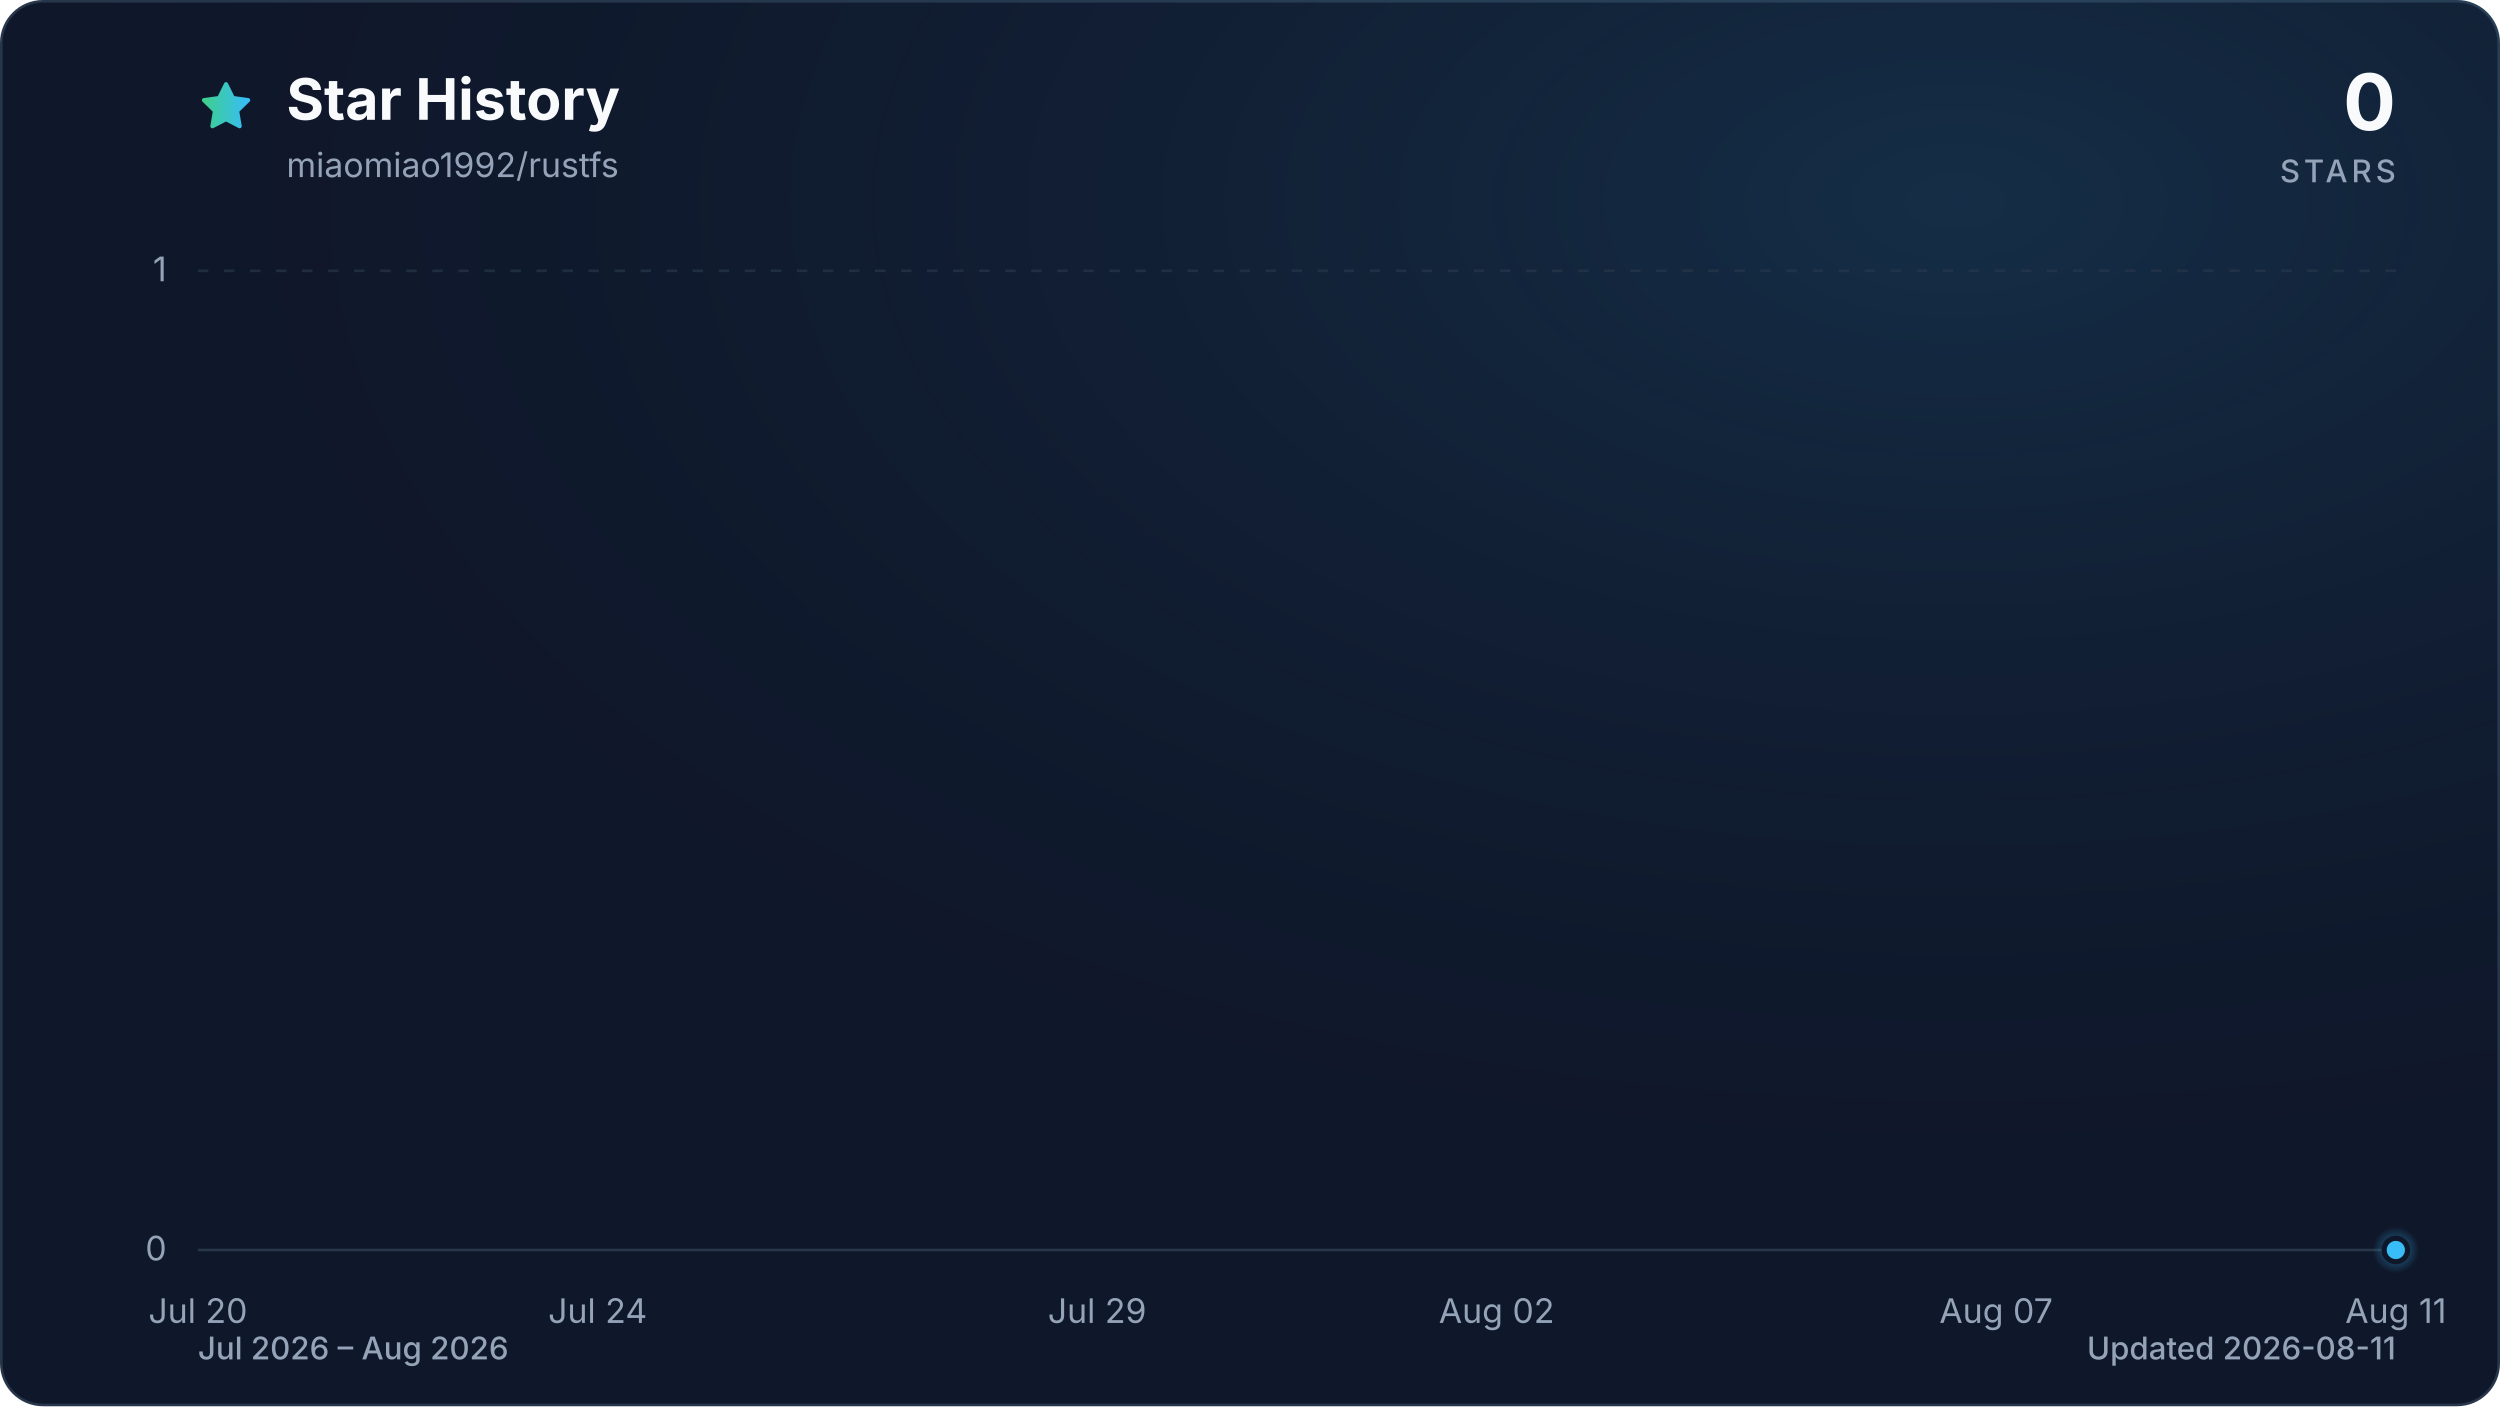
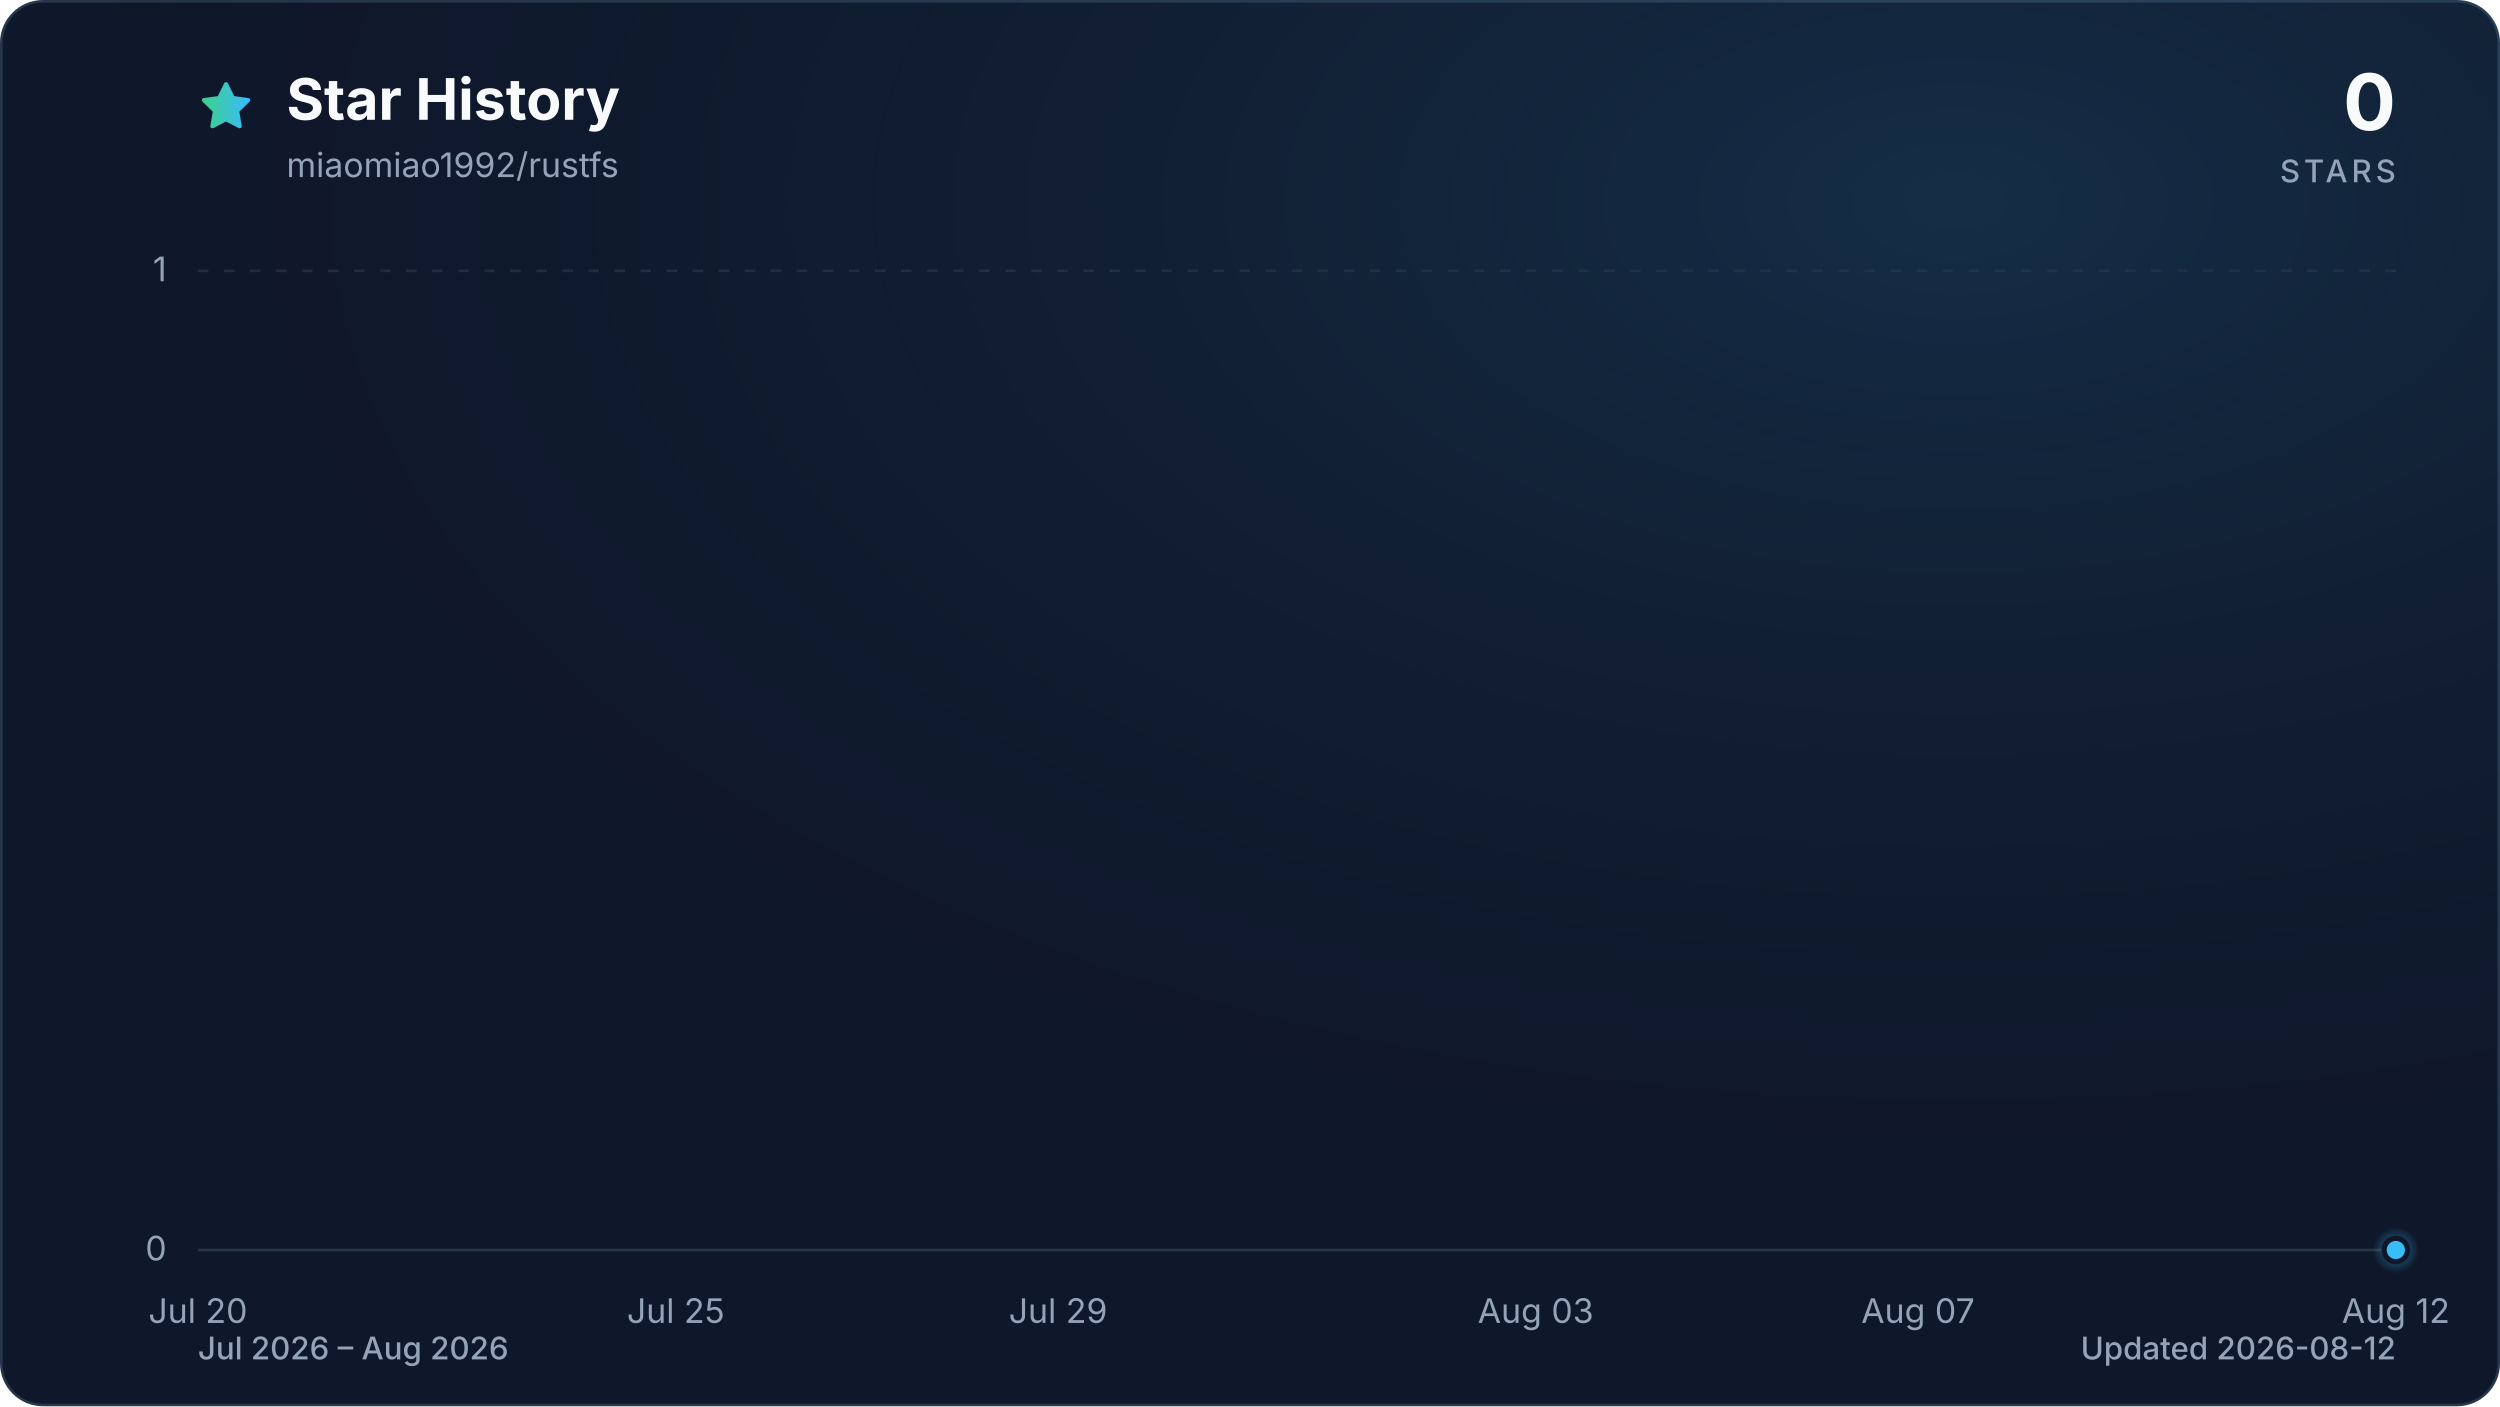
<svg xmlns="http://www.w3.org/2000/svg" viewBox="0 0 960 540" role="img" aria-labelledby="title description" data-style="gradient" data-variant="glow" data-animated="true">
  <defs>
    <linearGradient id="trend" x1="0" y1="0" x2="1" y2="0">
      <stop offset="0%" stop-color="#3ecf8e" />
      <stop offset="100%" stop-color="#38bdf8" />
    </linearGradient>
    <linearGradient id="area" x1="0" y1="0" x2="0" y2="1">
      <stop offset="0%" stop-color="#3ecf8e" stop-opacity="0.30" />
      <stop offset="55%" stop-color="#38bdf8" stop-opacity="0.10" />
      <stop offset="100%" stop-color="#38bdf8" stop-opacity="0.01" />
    </linearGradient>
    <radialGradient id="marker-halo" cx="50%" cy="50%" r="50%">
      <stop offset="0%" stop-color="#38bdf8" stop-opacity="0.55" />
      <stop offset="100%" stop-color="#38bdf8" stop-opacity="0" />
    </radialGradient>
    <radialGradient id="surface-glow" cx="78%" cy="14%" r="80%">
      <stop offset="0%" stop-color="#38bdf8" stop-opacity="0.14" />
      <stop offset="100%" stop-color="#0f172a" stop-opacity="0" />
    </radialGradient>
    <filter id="trend-glow" x="-20%" y="-20%" width="140%" height="140%">
      <feGaussianBlur stdDeviation="7" />
    </filter>
  </defs>
  <style>
.trend-enter{transform-box:fill-box;transform-origin:center;animation:trend-enter 520ms cubic-bezier(0.16,1,0.3,1)}
.marker-enter{transform-box:fill-box;transform-origin:center;animation:marker-enter 320ms cubic-bezier(0.16,1,0.3,1) 200ms both}
.marker-pulse{transform-box:fill-box;transform-origin:center;animation:marker-pulse 2.6s ease-out infinite}
@keyframes trend-enter{from{opacity:.35;transform:translateY(10px)}to{opacity:1;transform:translateY(0)}}
@keyframes marker-enter{from{opacity:0;transform:scale(.4)}to{opacity:1;transform:scale(1)}}
@keyframes marker-pulse{0%{opacity:.5;transform:scale(.7)}70%,100%{opacity:0;transform:scale(2.1)}}
@media (prefers-reduced-motion:reduce){.trend-enter,.marker-enter,.marker-pulse{animation:none!important}}
@media (prefers-reduced-motion:reduce){.marker-pulse{opacity:0}}
</style>
  <rect x="0.5" y="0.5" width="959" height="539" fill="#0f172a" stroke="#27364a" stroke-width="1" rx="16" />
  <rect width="960" height="540" fill="url(#surface-glow)" rx="16" />
  <path d="M12 2.6l2.9 5.9 6.5.9-4.7 4.6 1.1 6.5-5.8-3-5.8 3 1.1-6.5-4.7-4.6 6.5-.9L12 2.6Z" transform="translate(76 30) scale(.9)" fill="url(#trend)" stroke="url(#trend)" stroke-width="1.8" stroke-linejoin="round" aria-hidden="true" />
  <text x="110" y="46" fill="#f8fafc" font-family="ui-sans-serif, system-ui, -apple-system, BlinkMacSystemFont, 'Segoe UI', sans-serif" font-size="22" font-weight="700">Star History</text>
  <text x="110" y="68" fill="#94a3b8" font-family="ui-sans-serif, system-ui, -apple-system, BlinkMacSystemFont, 'Segoe UI', sans-serif" font-size="13">miaomiao1992/rustfs</text>
  <text x="920" y="50" fill="#f8fafc" font-family="ui-sans-serif, system-ui, -apple-system, BlinkMacSystemFont, 'Segoe UI', sans-serif" font-size="30" font-weight="700" text-anchor="end">0</text>
  <text x="920" y="70" fill="#94a3b8" font-family="ui-sans-serif, system-ui, -apple-system, BlinkMacSystemFont, 'Segoe UI', sans-serif" font-size="12" font-weight="500" letter-spacing="1.5" text-anchor="end">STARS</text>
  <line x1="76" y1="480.0" x2="920" y2="480.0" stroke="#27364a" stroke-width="1" stroke-dasharray="0" opacity="1" />
  <text x="64" y="484.0" fill="#94a3b8" font-family="ui-sans-serif, system-ui, -apple-system, BlinkMacSystemFont, 'Segoe UI', sans-serif" font-size="13" text-anchor="end">0</text>
  <line x1="76" y1="104.0" x2="920" y2="104.0" stroke="#27364a" stroke-width="1" stroke-dasharray="4 6" opacity="0.7" />
  <text x="64" y="108.0" fill="#94a3b8" font-family="ui-sans-serif, system-ui, -apple-system, BlinkMacSystemFont, 'Segoe UI', sans-serif" font-size="13" text-anchor="end">1</text>
  <text x="76.0" y="508" fill="#94a3b8" font-family="ui-sans-serif, system-ui, -apple-system, BlinkMacSystemFont, 'Segoe UI', sans-serif" font-size="13" text-anchor="middle">Jul 20</text>
-   <text x="229.5" y="508" fill="#94a3b8" font-family="ui-sans-serif, system-ui, -apple-system, BlinkMacSystemFont, 'Segoe UI', sans-serif" font-size="13" text-anchor="middle">Jul 24</text>
-   <text x="421.3" y="508" fill="#94a3b8" font-family="ui-sans-serif, system-ui, -apple-system, BlinkMacSystemFont, 'Segoe UI', sans-serif" font-size="13" text-anchor="middle">Jul 29</text>
-   <text x="574.7" y="508" fill="#94a3b8" font-family="ui-sans-serif, system-ui, -apple-system, BlinkMacSystemFont, 'Segoe UI', sans-serif" font-size="13" text-anchor="middle">Aug 02</text>
-   <text x="766.5" y="508" fill="#94a3b8" font-family="ui-sans-serif, system-ui, -apple-system, BlinkMacSystemFont, 'Segoe UI', sans-serif" font-size="13" text-anchor="middle">Aug 07</text>
-   <text x="920.0" y="508" fill="#94a3b8" font-family="ui-sans-serif, system-ui, -apple-system, BlinkMacSystemFont, 'Segoe UI', sans-serif" font-size="13" text-anchor="middle">Aug 11</text>
+   <text x="259.5" y="508" fill="#94a3b8" font-family="ui-sans-serif, system-ui, -apple-system, BlinkMacSystemFont, 'Segoe UI', sans-serif" font-size="13" text-anchor="middle">Jul 25</text>
+   <text x="406.3" y="508" fill="#94a3b8" font-family="ui-sans-serif, system-ui, -apple-system, BlinkMacSystemFont, 'Segoe UI', sans-serif" font-size="13" text-anchor="middle">Jul 29</text>
+   <text x="589.7" y="508" fill="#94a3b8" font-family="ui-sans-serif, system-ui, -apple-system, BlinkMacSystemFont, 'Segoe UI', sans-serif" font-size="13" text-anchor="middle">Aug 03</text>
+   <text x="736.5" y="508" fill="#94a3b8" font-family="ui-sans-serif, system-ui, -apple-system, BlinkMacSystemFont, 'Segoe UI', sans-serif" font-size="13" text-anchor="middle">Aug 07</text>
+   <text x="920.0" y="508" fill="#94a3b8" font-family="ui-sans-serif, system-ui, -apple-system, BlinkMacSystemFont, 'Segoe UI', sans-serif" font-size="13" text-anchor="middle">Aug 12</text>
  <g class="trend-enter">
-     <path d="M 76.0 480.0 C 88.8 480.0, 101.6 480.0, 114.4 480.0 C 127.2 480.0, 139.9 480.0, 152.7 480.0 C 165.5 480.0, 178.3 480.0, 191.1 480.0 C 203.9 480.0, 216.7 480.0, 229.5 480.0 C 242.2 480.0, 255.0 480.0, 267.8 480.0 C 280.6 480.0, 293.4 480.0, 306.2 480.0 C 319.0 480.0, 331.8 480.0, 344.5 480.0 C 357.3 480.0, 370.1 480.0, 382.9 480.0 C 395.7 480.0, 408.5 480.0, 421.3 480.0 C 434.1 480.0, 446.8 480.0, 459.6 480.0 C 472.4 480.0, 485.2 480.0, 498.0 480.0 C 510.8 480.0, 523.6 480.0, 536.4 480.0 C 549.2 480.0, 561.9 480.0, 574.7 480.0 C 587.5 480.0, 600.3 480.0, 613.1 480.0 C 625.9 480.0, 638.7 480.0, 651.5 480.0 C 664.2 480.0, 677.0 480.0, 689.8 480.0 C 702.6 480.0, 715.4 480.0, 728.2 480.0 C 741.0 480.0, 753.8 480.0, 766.5 480.0 C 779.3 480.0, 792.1 480.0, 804.9 480.0 C 817.7 480.0, 830.5 480.0, 843.3 480.0 C 856.1 480.0, 868.8 480.0, 881.6 480.0 C 894.4 480.0, 907.2 480.0, 920.0 480.0 L 920.0 480.0 L 76.0 480.0 Z" fill="url(#area)" />
-     <path d="M 76.0 480.0 C 88.8 480.0, 101.6 480.0, 114.4 480.0 C 127.2 480.0, 139.9 480.0, 152.7 480.0 C 165.5 480.0, 178.3 480.0, 191.1 480.0 C 203.9 480.0, 216.7 480.0, 229.5 480.0 C 242.2 480.0, 255.0 480.0, 267.8 480.0 C 280.6 480.0, 293.4 480.0, 306.2 480.0 C 319.0 480.0, 331.8 480.0, 344.5 480.0 C 357.3 480.0, 370.1 480.0, 382.9 480.0 C 395.7 480.0, 408.5 480.0, 421.3 480.0 C 434.1 480.0, 446.8 480.0, 459.6 480.0 C 472.4 480.0, 485.2 480.0, 498.0 480.0 C 510.8 480.0, 523.6 480.0, 536.4 480.0 C 549.2 480.0, 561.9 480.0, 574.7 480.0 C 587.5 480.0, 600.3 480.0, 613.1 480.0 C 625.9 480.0, 638.7 480.0, 651.5 480.0 C 664.2 480.0, 677.0 480.0, 689.8 480.0 C 702.6 480.0, 715.4 480.0, 728.2 480.0 C 741.0 480.0, 753.8 480.0, 766.5 480.0 C 779.3 480.0, 792.1 480.0, 804.9 480.0 C 817.7 480.0, 830.5 480.0, 843.3 480.0 C 856.1 480.0, 868.8 480.0, 881.6 480.0 C 894.4 480.0, 907.2 480.0, 920.0 480.0" fill="none" stroke="url(#trend)" stroke-width="12" stroke-linecap="round" stroke-linejoin="round" opacity="0.16" filter="url(#trend-glow)" />
-     <path d="M 76.0 480.0 C 88.8 480.0, 101.6 480.0, 114.4 480.0 C 127.2 480.0, 139.9 480.0, 152.7 480.0 C 165.5 480.0, 178.3 480.0, 191.1 480.0 C 203.9 480.0, 216.7 480.0, 229.5 480.0 C 242.2 480.0, 255.0 480.0, 267.8 480.0 C 280.6 480.0, 293.4 480.0, 306.2 480.0 C 319.0 480.0, 331.8 480.0, 344.5 480.0 C 357.3 480.0, 370.1 480.0, 382.9 480.0 C 395.7 480.0, 408.5 480.0, 421.3 480.0 C 434.1 480.0, 446.8 480.0, 459.6 480.0 C 472.4 480.0, 485.2 480.0, 498.0 480.0 C 510.8 480.0, 523.6 480.0, 536.4 480.0 C 549.2 480.0, 561.9 480.0, 574.7 480.0 C 587.5 480.0, 600.3 480.0, 613.1 480.0 C 625.9 480.0, 638.7 480.0, 651.5 480.0 C 664.2 480.0, 677.0 480.0, 689.8 480.0 C 702.6 480.0, 715.4 480.0, 728.2 480.0 C 741.0 480.0, 753.8 480.0, 766.5 480.0 C 779.3 480.0, 792.1 480.0, 804.9 480.0 C 817.7 480.0, 830.5 480.0, 843.3 480.0 C 856.1 480.0, 868.8 480.0, 881.6 480.0 C 894.4 480.0, 907.2 480.0, 920.0 480.0" fill="none" stroke="url(#trend)" stroke-width="3" stroke-linecap="round" stroke-linejoin="round" />
+     <path d="M 76.0 480.0 C 88.2 480.0, 100.5 480.0, 112.7 480.0 C 124.9 480.0, 137.2 480.0, 149.4 480.0 C 161.6 480.0, 173.9 480.0, 186.1 480.0 C 198.3 480.0, 210.6 480.0, 222.8 480.0 C 235.0 480.0, 247.2 480.0, 259.5 480.0 C 271.7 480.0, 283.9 480.0, 296.2 480.0 C 308.4 480.0, 320.6 480.0, 332.9 480.0 C 345.1 480.0, 357.3 480.0, 369.6 480.0 C 381.8 480.0, 394.0 480.0, 406.3 480.0 C 418.5 480.0, 430.7 480.0, 443.0 480.0 C 455.2 480.0, 467.4 480.0, 479.7 480.0 C 491.9 480.0, 504.1 480.0, 516.3 480.0 C 528.6 480.0, 540.8 480.0, 553.0 480.0 C 565.3 480.0, 577.5 480.0, 589.7 480.0 C 602.0 480.0, 614.2 480.0, 626.4 480.0 C 638.7 480.0, 650.9 480.0, 663.1 480.0 C 675.4 480.0, 687.6 480.0, 699.8 480.0 C 712.1 480.0, 724.3 480.0, 736.5 480.0 C 748.8 480.0, 761.0 480.0, 773.2 480.0 C 785.4 480.0, 797.7 480.0, 809.9 480.0 C 822.1 480.0, 834.4 480.0, 846.6 480.0 C 858.8 480.0, 871.1 480.0, 883.3 480.0 C 895.5 480.0, 907.8 480.0, 920.0 480.0 L 920.0 480.0 L 76.0 480.0 Z" fill="url(#area)" />
+     <path d="M 76.0 480.0 C 88.2 480.0, 100.5 480.0, 112.7 480.0 C 124.9 480.0, 137.2 480.0, 149.4 480.0 C 161.6 480.0, 173.9 480.0, 186.1 480.0 C 198.3 480.0, 210.6 480.0, 222.8 480.0 C 235.0 480.0, 247.2 480.0, 259.5 480.0 C 271.7 480.0, 283.9 480.0, 296.2 480.0 C 308.4 480.0, 320.6 480.0, 332.9 480.0 C 345.1 480.0, 357.3 480.0, 369.6 480.0 C 381.8 480.0, 394.0 480.0, 406.3 480.0 C 418.5 480.0, 430.7 480.0, 443.0 480.0 C 455.2 480.0, 467.4 480.0, 479.7 480.0 C 491.9 480.0, 504.1 480.0, 516.3 480.0 C 528.6 480.0, 540.8 480.0, 553.0 480.0 C 565.3 480.0, 577.5 480.0, 589.7 480.0 C 602.0 480.0, 614.2 480.0, 626.4 480.0 C 638.7 480.0, 650.9 480.0, 663.1 480.0 C 675.4 480.0, 687.6 480.0, 699.8 480.0 C 712.1 480.0, 724.3 480.0, 736.5 480.0 C 748.8 480.0, 761.0 480.0, 773.2 480.0 C 785.4 480.0, 797.7 480.0, 809.9 480.0 C 822.1 480.0, 834.4 480.0, 846.6 480.0 C 858.8 480.0, 871.1 480.0, 883.3 480.0 C 895.5 480.0, 907.8 480.0, 920.0 480.0" fill="none" stroke="url(#trend)" stroke-width="12" stroke-linecap="round" stroke-linejoin="round" opacity="0.16" filter="url(#trend-glow)" />
+     <path d="M 76.0 480.0 C 88.2 480.0, 100.5 480.0, 112.7 480.0 C 124.9 480.0, 137.2 480.0, 149.4 480.0 C 161.6 480.0, 173.9 480.0, 186.1 480.0 C 198.3 480.0, 210.6 480.0, 222.8 480.0 C 235.0 480.0, 247.2 480.0, 259.5 480.0 C 271.7 480.0, 283.9 480.0, 296.2 480.0 C 308.4 480.0, 320.6 480.0, 332.9 480.0 C 345.1 480.0, 357.3 480.0, 369.6 480.0 C 381.8 480.0, 394.0 480.0, 406.3 480.0 C 418.5 480.0, 430.7 480.0, 443.0 480.0 C 455.2 480.0, 467.4 480.0, 479.7 480.0 C 491.9 480.0, 504.1 480.0, 516.3 480.0 C 528.6 480.0, 540.8 480.0, 553.0 480.0 C 565.3 480.0, 577.5 480.0, 589.7 480.0 C 602.0 480.0, 614.2 480.0, 626.4 480.0 C 638.7 480.0, 650.9 480.0, 663.1 480.0 C 675.4 480.0, 687.6 480.0, 699.8 480.0 C 712.1 480.0, 724.3 480.0, 736.5 480.0 C 748.8 480.0, 761.0 480.0, 773.2 480.0 C 785.4 480.0, 797.7 480.0, 809.9 480.0 C 822.1 480.0, 834.4 480.0, 846.6 480.0 C 858.8 480.0, 871.1 480.0, 883.3 480.0 C 895.5 480.0, 907.8 480.0, 920.0 480.0" fill="none" stroke="url(#trend)" stroke-width="3" stroke-linecap="round" stroke-linejoin="round" />
  </g>
  <g class="marker-enter">
    <circle class="marker-pulse" cx="920.0" cy="480.0" r="9" fill="url(#marker-halo)" />
    <circle cx="920.0" cy="480.0" r="4.5" fill="#38bdf8" stroke="#0f172a" stroke-width="2" />
  </g>
  <text x="76" y="522" fill="#94a3b8" font-family="ui-sans-serif, system-ui, -apple-system, BlinkMacSystemFont, 'Segoe UI', sans-serif" font-size="12" font-weight="500">Jul 2026 – Aug 2026</text>
-   <text x="920" y="522" fill="#94a3b8" font-family="ui-sans-serif, system-ui, -apple-system, BlinkMacSystemFont, 'Segoe UI', sans-serif" font-size="12" font-weight="500" text-anchor="end">Updated 2026-08-11</text>
+   <text x="920" y="522" fill="#94a3b8" font-family="ui-sans-serif, system-ui, -apple-system, BlinkMacSystemFont, 'Segoe UI', sans-serif" font-size="12" font-weight="500" text-anchor="end">Updated 2026-08-12</text>
</svg>
